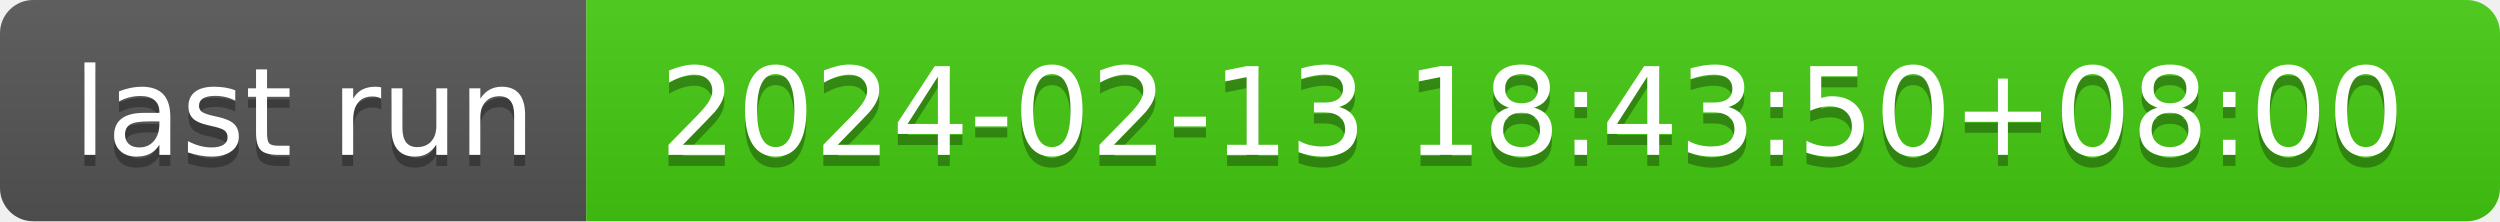
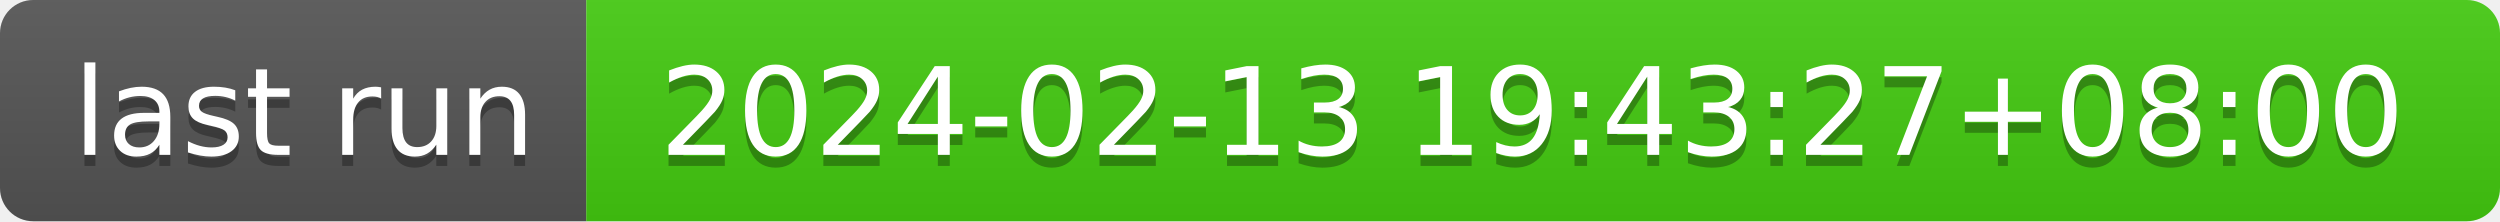
- <svg xmlns="http://www.w3.org/2000/svg" width="226" height="20" role="img" aria-label="last run: 2024-02-13 18:43:50+08:00">
+ <svg xmlns="http://www.w3.org/2000/svg" width="226" height="20" role="img" aria-label="last run: 2024-02-13 19:43:27+08:00">
  <linearGradient id="s" x2="0" y2="100%">
    <stop offset="0" stop-color="#bbb" stop-opacity=".1" />
    <stop offset="1" stop-opacity=".1" />
  </linearGradient>
  <clipPath id="r">
    <rect width="226" height="20" rx="3" fill="#fff" />
  </clipPath>
  <g clip-path="url(#r)">
    <rect width="53" height="20" fill="#555" />
    <rect x="53" width="173" height="20" fill="#4c1" />
    <rect width="226" height="20" fill="url(#s)" />
  </g>
  <g fill="#fff" text-anchor="middle" font-family="Verdana,Geneva,DejaVu Sans,sans-serif" text-rendering="geometricPrecision" font-size="110">
    <text aria-hidden="true" x="275" y="150" fill="#010101" fill-opacity=".3" transform="scale(.1)" textLength="430">last run</text>
    <text x="275" y="140" transform="scale(.1)" fill="#fff" textLength="430">last run</text>
-     <text aria-hidden="true" x="1385" y="150" fill="#010101" fill-opacity=".3" transform="scale(.1)" textLength="1630">2024-02-13 18:43:50+08:00</text>
-     <text x="1385" y="140" transform="scale(.1)" fill="#fff" textLength="1630">2024-02-13 18:43:50+08:00</text>
+     <text aria-hidden="true" x="1385" y="150" fill="#010101" fill-opacity=".3" transform="scale(.1)" textLength="1630">2024-02-13 19:43:27+08:00</text>
+     <text x="1385" y="140" transform="scale(.1)" fill="#fff" textLength="1630">2024-02-13 19:43:27+08:00</text>
  </g>
</svg>
